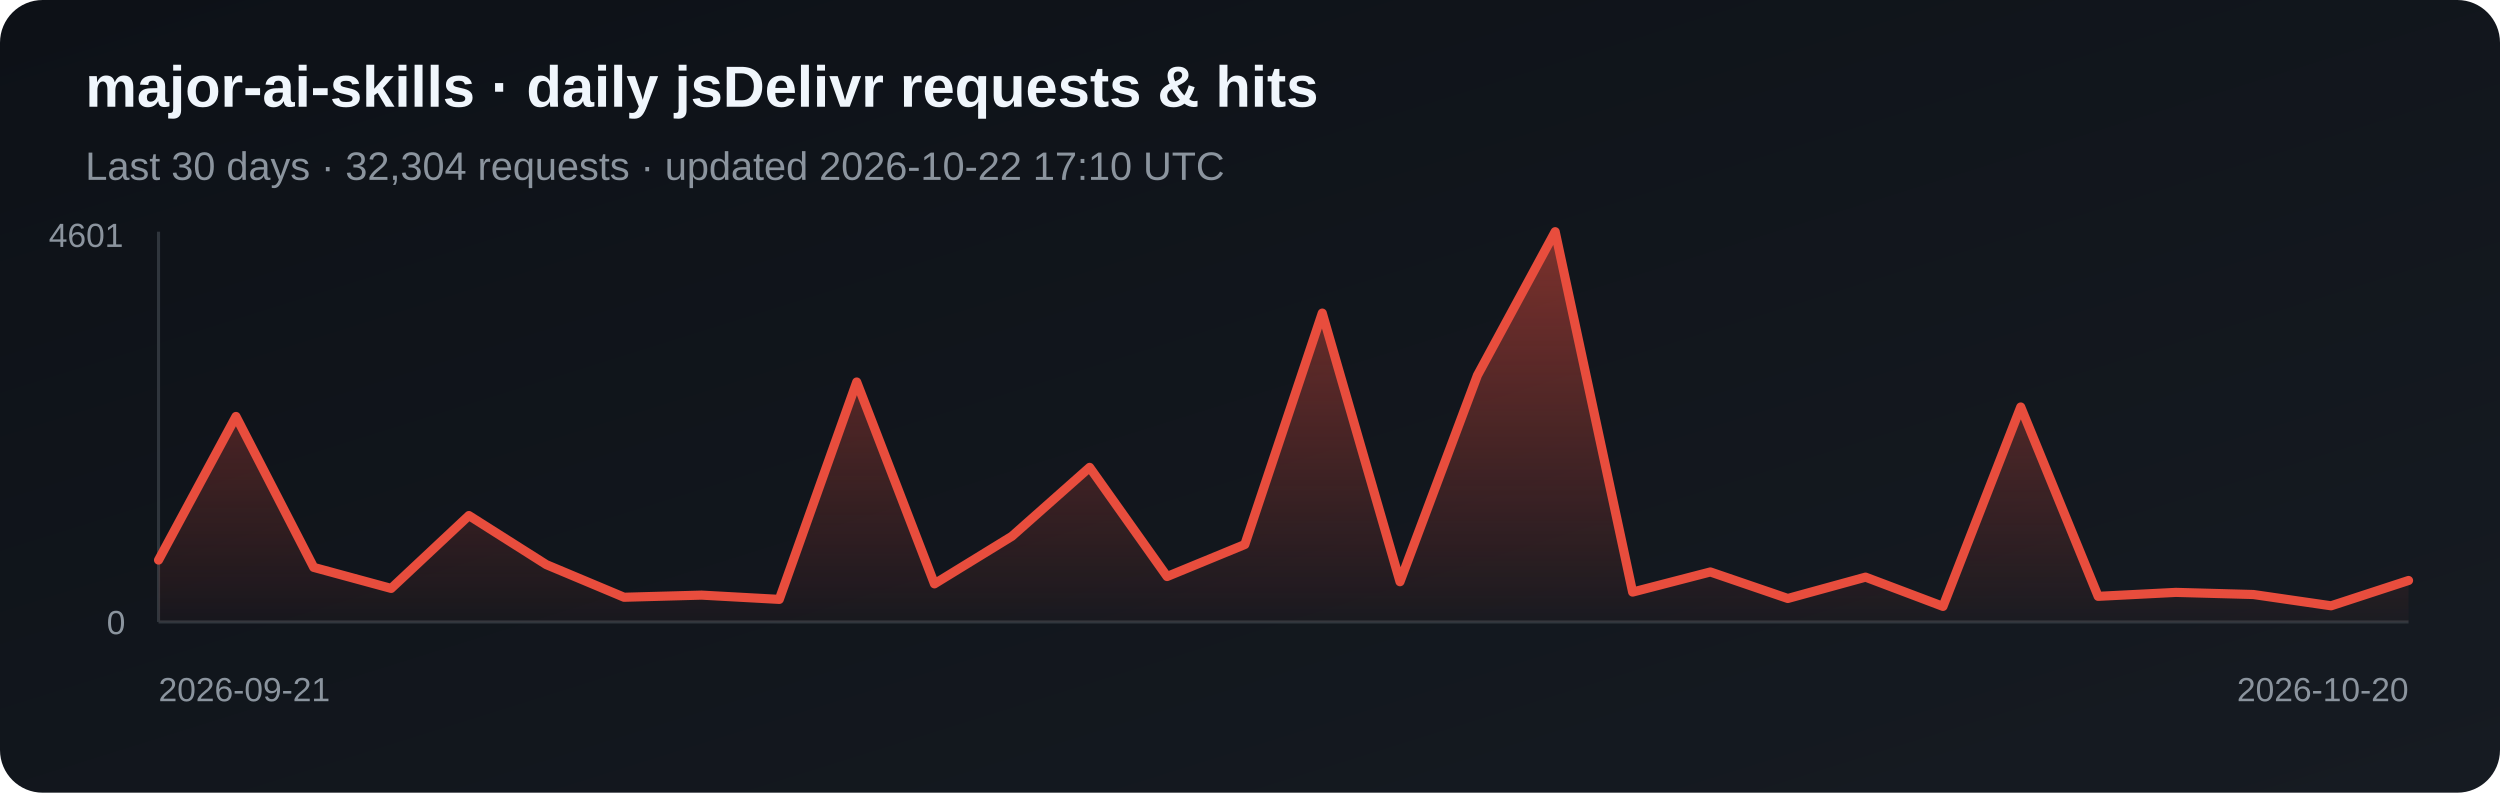
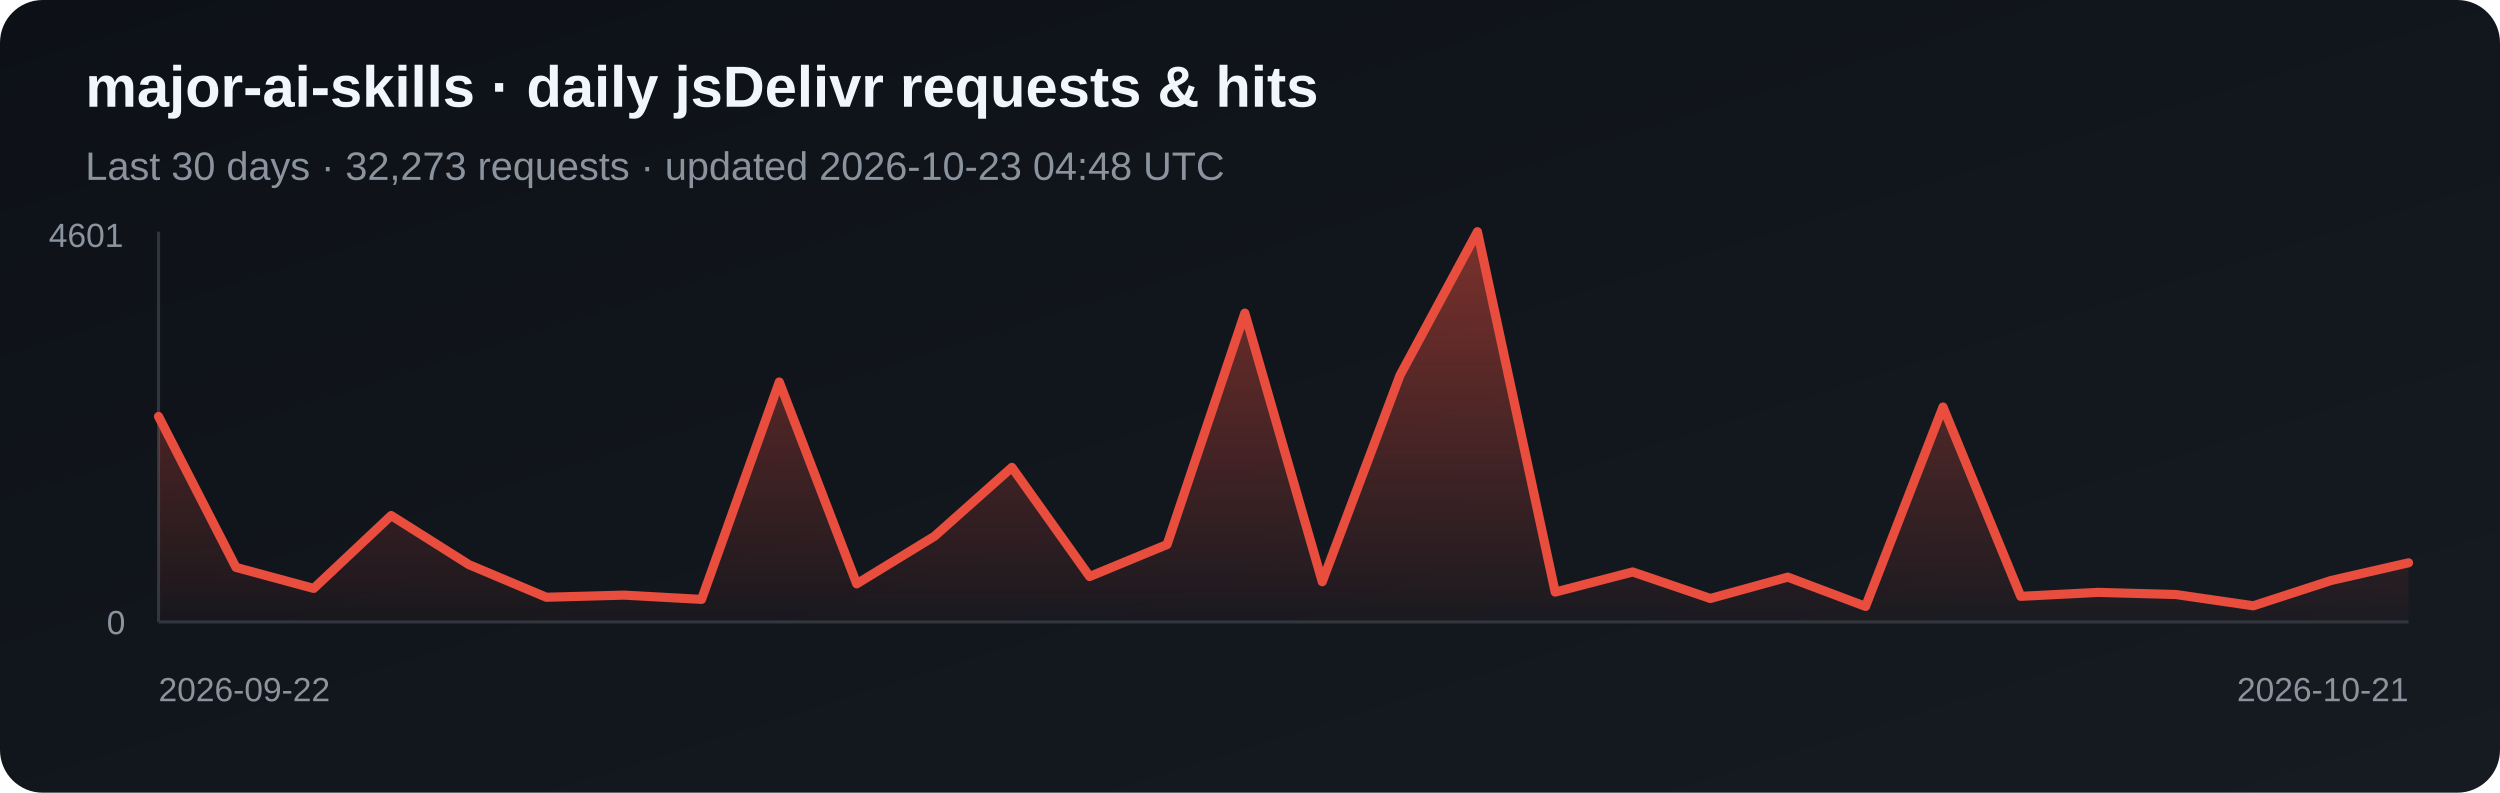
<svg xmlns="http://www.w3.org/2000/svg" width="820" height="260" viewBox="0 0 820 260" role="img" aria-label="Daily jsDelivr requests and hits for major-ai-skills">
  <defs>
    <linearGradient id="bg" x1="0" y1="0" x2="1" y2="1">
      <stop stop-color="#0d1117" />
      <stop offset="1" stop-color="#161b22" />
    </linearGradient>
    <linearGradient id="fill-jsdelivr" x1="0" y1="0" x2="0" y2="1">
      <stop stop-color="#e84d3d" stop-opacity=".5" />
      <stop offset="1" stop-color="#e84d3d" stop-opacity=".03" />
    </linearGradient>
  </defs>
  <rect width="820" height="260" rx="14" fill="url(#bg)" />
  <text x="28" y="35" fill="#f0f6fc" font-family="Arial, sans-serif" font-size="19" font-weight="700">major-ai-skills · daily jsDelivr requests &amp; hits</text>
-   <text x="28" y="59" fill="#8b949e" font-family="Arial, sans-serif" font-size="13">Last 30 days · 32,304 requests · updated 2026-10-22 17:10 UTC</text>
+   <text x="28" y="59" fill="#8b949e" font-family="Arial, sans-serif" font-size="13">Last 30 days · 32,273 requests · updated 2026-10-23 04:48 UTC</text>
  <line x1="52" y1="76" x2="52" y2="204" stroke="#30363d" />
  <line x1="52" y1="204" x2="790" y2="204" stroke="#30363d" />
-   <polygon points="52,204 52.0,183.7 77.4,136.6 102.9,186.1 128.3,193.0 153.8,169.1 179.2,185.2 204.7,195.9 230.1,195.2 255.6,196.6 281.0,125.3 306.5,191.5 331.9,175.9 357.4,153.3 382.8,189.1 408.3,178.6 433.7,102.7 459.2,190.8 484.6,123.1 510.1,76.0 535.5,194.2 561.0,187.6 586.4,196.3 611.9,189.3 637.3,198.9 662.8,133.5 688.2,195.6 713.7,194.3 739.1,195.0 764.6,198.7 790.0,190.4 790,204" fill="url(#fill-jsdelivr)" />
-   <polyline points="52.0,183.7 77.4,136.6 102.9,186.1 128.3,193.0 153.8,169.1 179.2,185.2 204.7,195.9 230.1,195.2 255.6,196.6 281.0,125.3 306.5,191.5 331.9,175.9 357.4,153.3 382.8,189.1 408.3,178.6 433.7,102.7 459.2,190.8 484.6,123.1 510.1,76.0 535.5,194.2 561.0,187.6 586.4,196.3 611.9,189.3 637.3,198.9 662.8,133.5 688.2,195.6 713.7,194.3 739.1,195.0 764.6,198.7 790.0,190.4" fill="none" stroke="#e84d3d" stroke-width="3" stroke-linejoin="round" stroke-linecap="round" />
+   <polygon points="52,204 52.0,136.6 77.4,186.1 102.9,193.0 128.3,169.1 153.8,185.2 179.2,195.9 204.7,195.2 230.1,196.6 255.6,125.3 281.0,191.5 306.5,175.9 331.9,153.3 357.4,189.1 382.8,178.6 408.3,102.7 433.7,190.8 459.2,123.1 484.6,76.0 510.1,194.2 535.5,187.6 561.0,196.3 586.4,189.3 611.9,198.9 637.3,133.5 662.8,195.6 688.2,194.3 713.7,195.0 739.1,198.7 764.6,190.4 790.0,184.6 790,204" fill="url(#fill-jsdelivr)" />
+   <polyline points="52.0,136.6 77.4,186.1 102.9,193.0 128.3,169.1 153.8,185.2 179.2,195.9 204.7,195.2 230.1,196.6 255.6,125.3 281.0,191.5 306.5,175.9 331.9,153.3 357.4,189.1 382.8,178.6 408.3,102.7 433.7,190.8 459.2,123.1 484.6,76.0 510.1,194.2 535.5,187.6 561.0,196.3 586.4,189.3 611.9,198.9 637.3,133.5 662.8,195.6 688.2,194.3 713.7,195.0 739.1,198.7 764.6,190.4 790.0,184.6" fill="none" stroke="#e84d3d" stroke-width="3" stroke-linejoin="round" stroke-linecap="round" />
  <text x="16" y="81" fill="#8b949e" font-family="Arial, sans-serif" font-size="11">4601</text>
  <text x="35" y="208" fill="#8b949e" font-family="Arial, sans-serif" font-size="11">0</text>
-   <text x="52" y="230" fill="#8b949e" font-family="Arial, sans-serif" font-size="11">2026-09-21</text>
-   <text x="790" y="230" fill="#8b949e" text-anchor="end" font-family="Arial, sans-serif" font-size="11">2026-10-20</text>
+   <text x="52" y="230" fill="#8b949e" font-family="Arial, sans-serif" font-size="11">2026-09-22</text>
+   <text x="790" y="230" fill="#8b949e" text-anchor="end" font-family="Arial, sans-serif" font-size="11">2026-10-21</text>
</svg>
